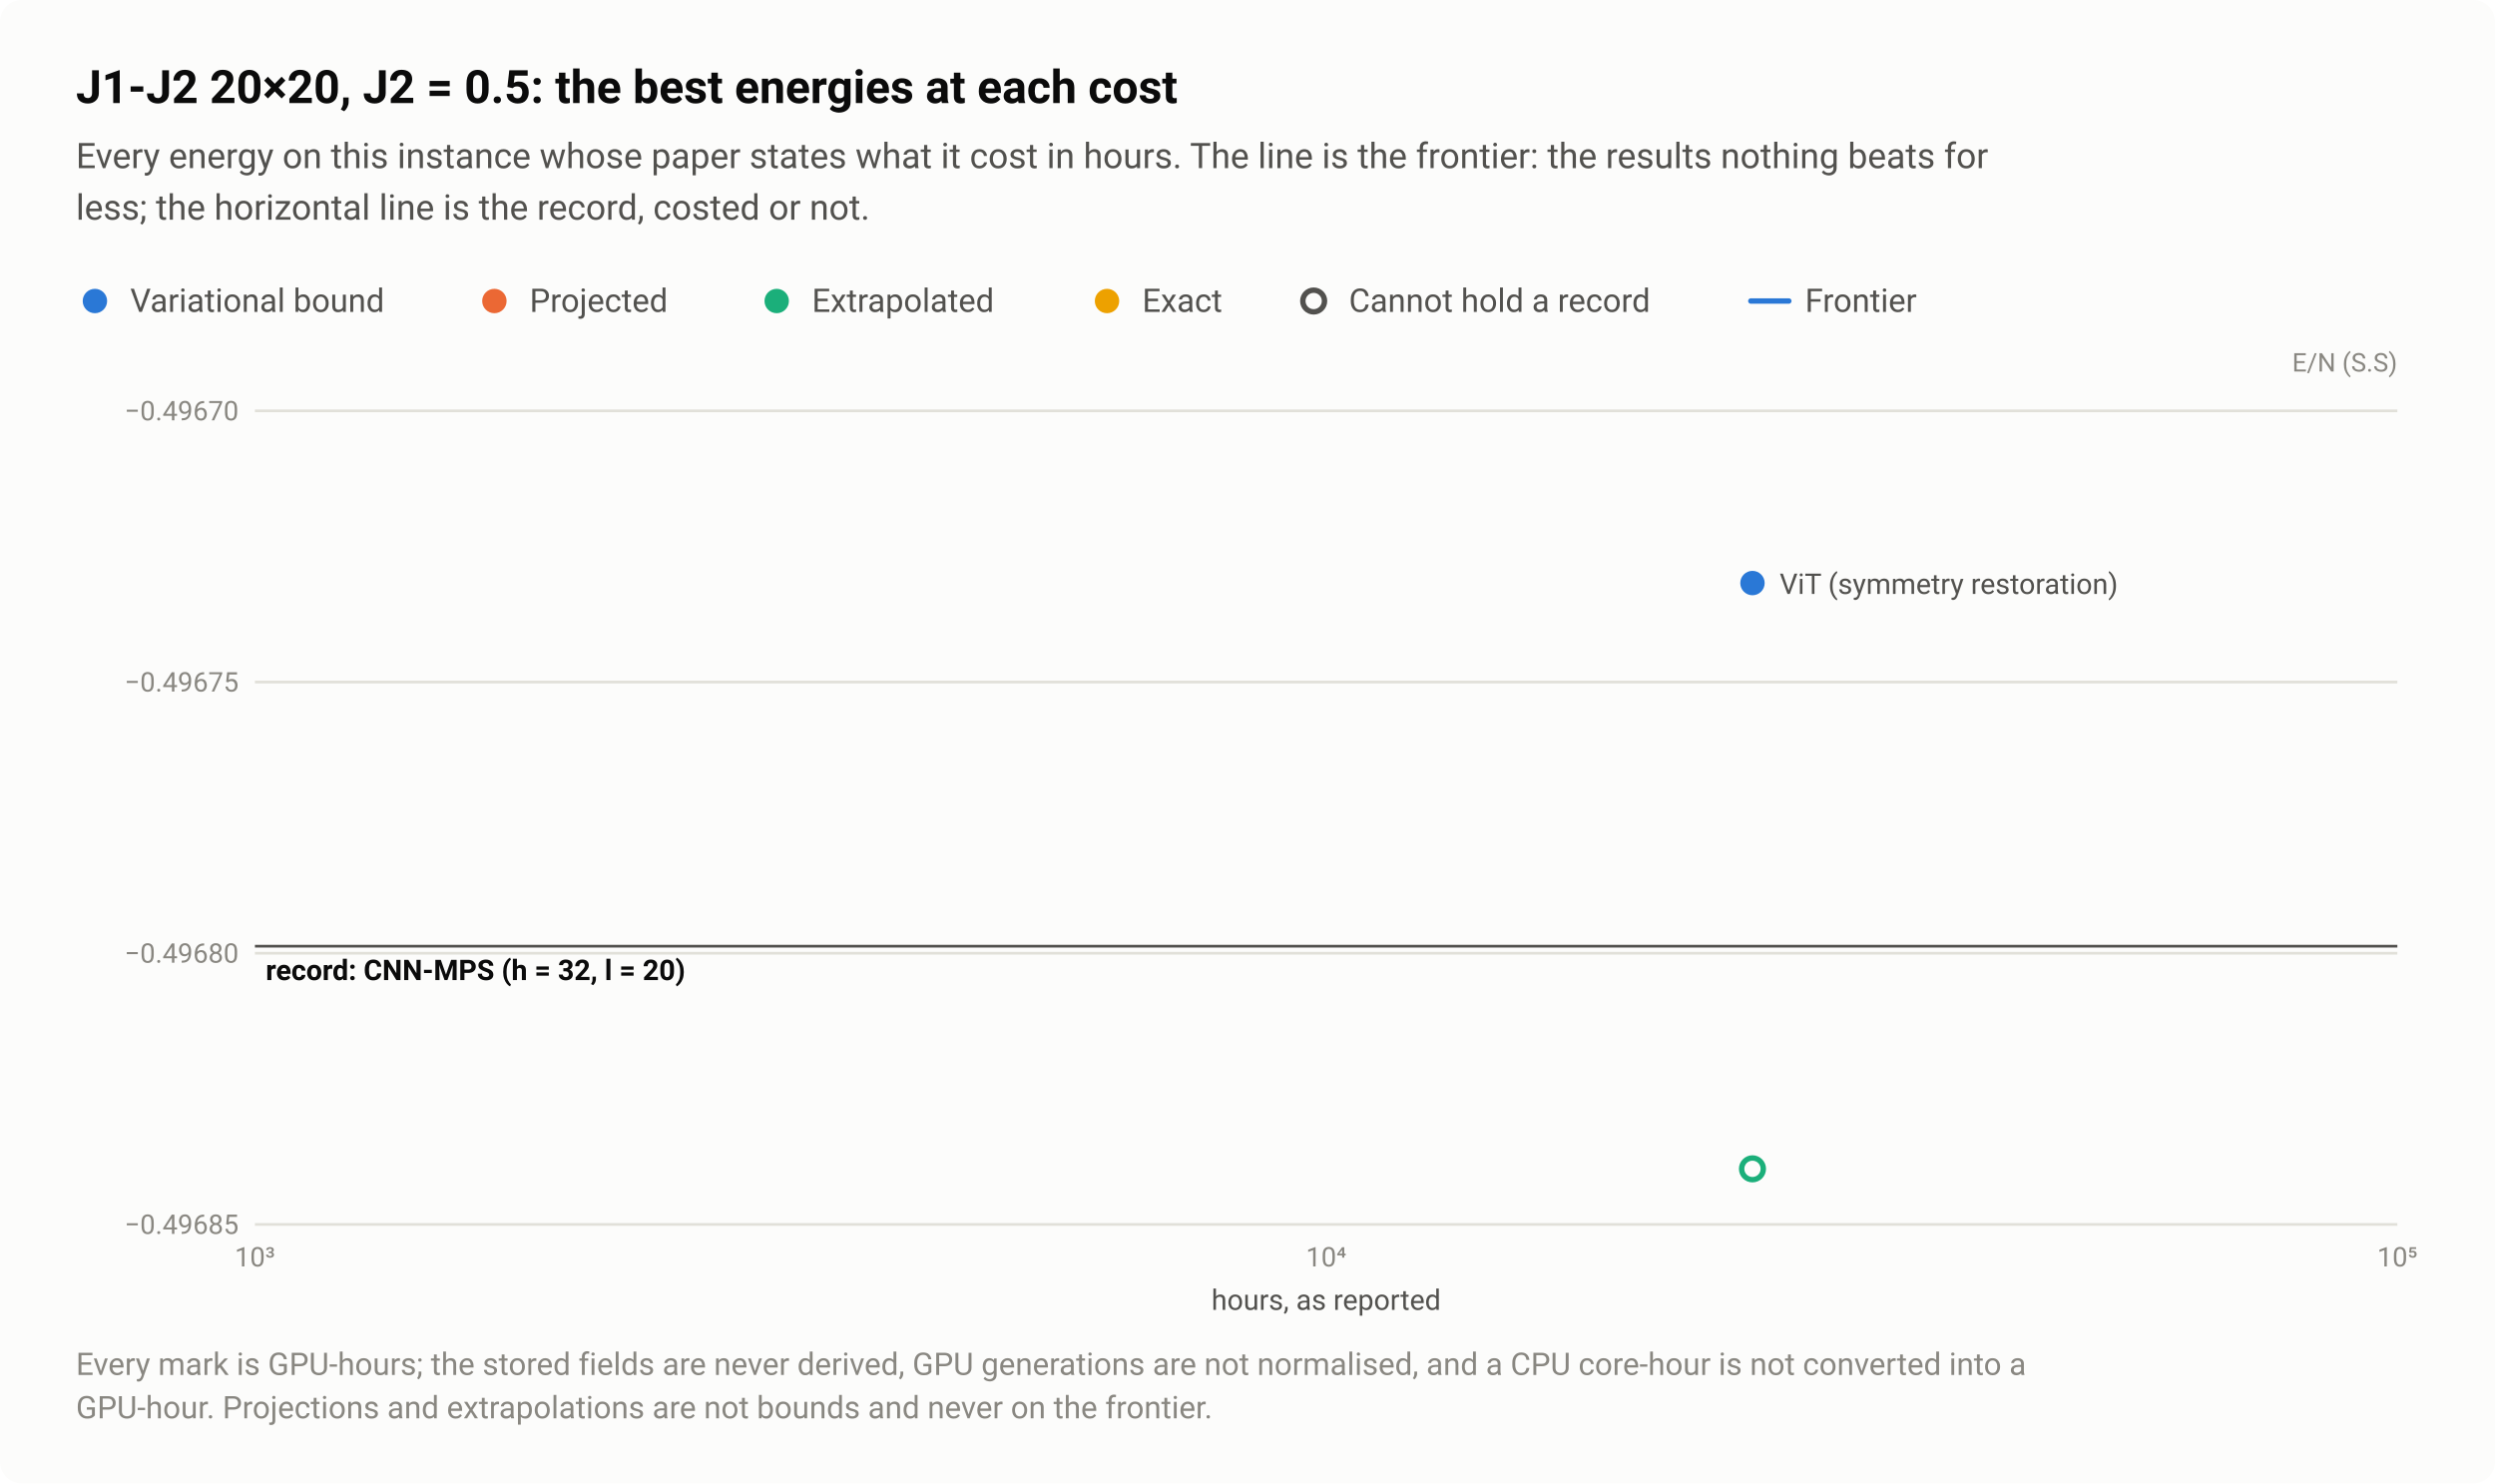
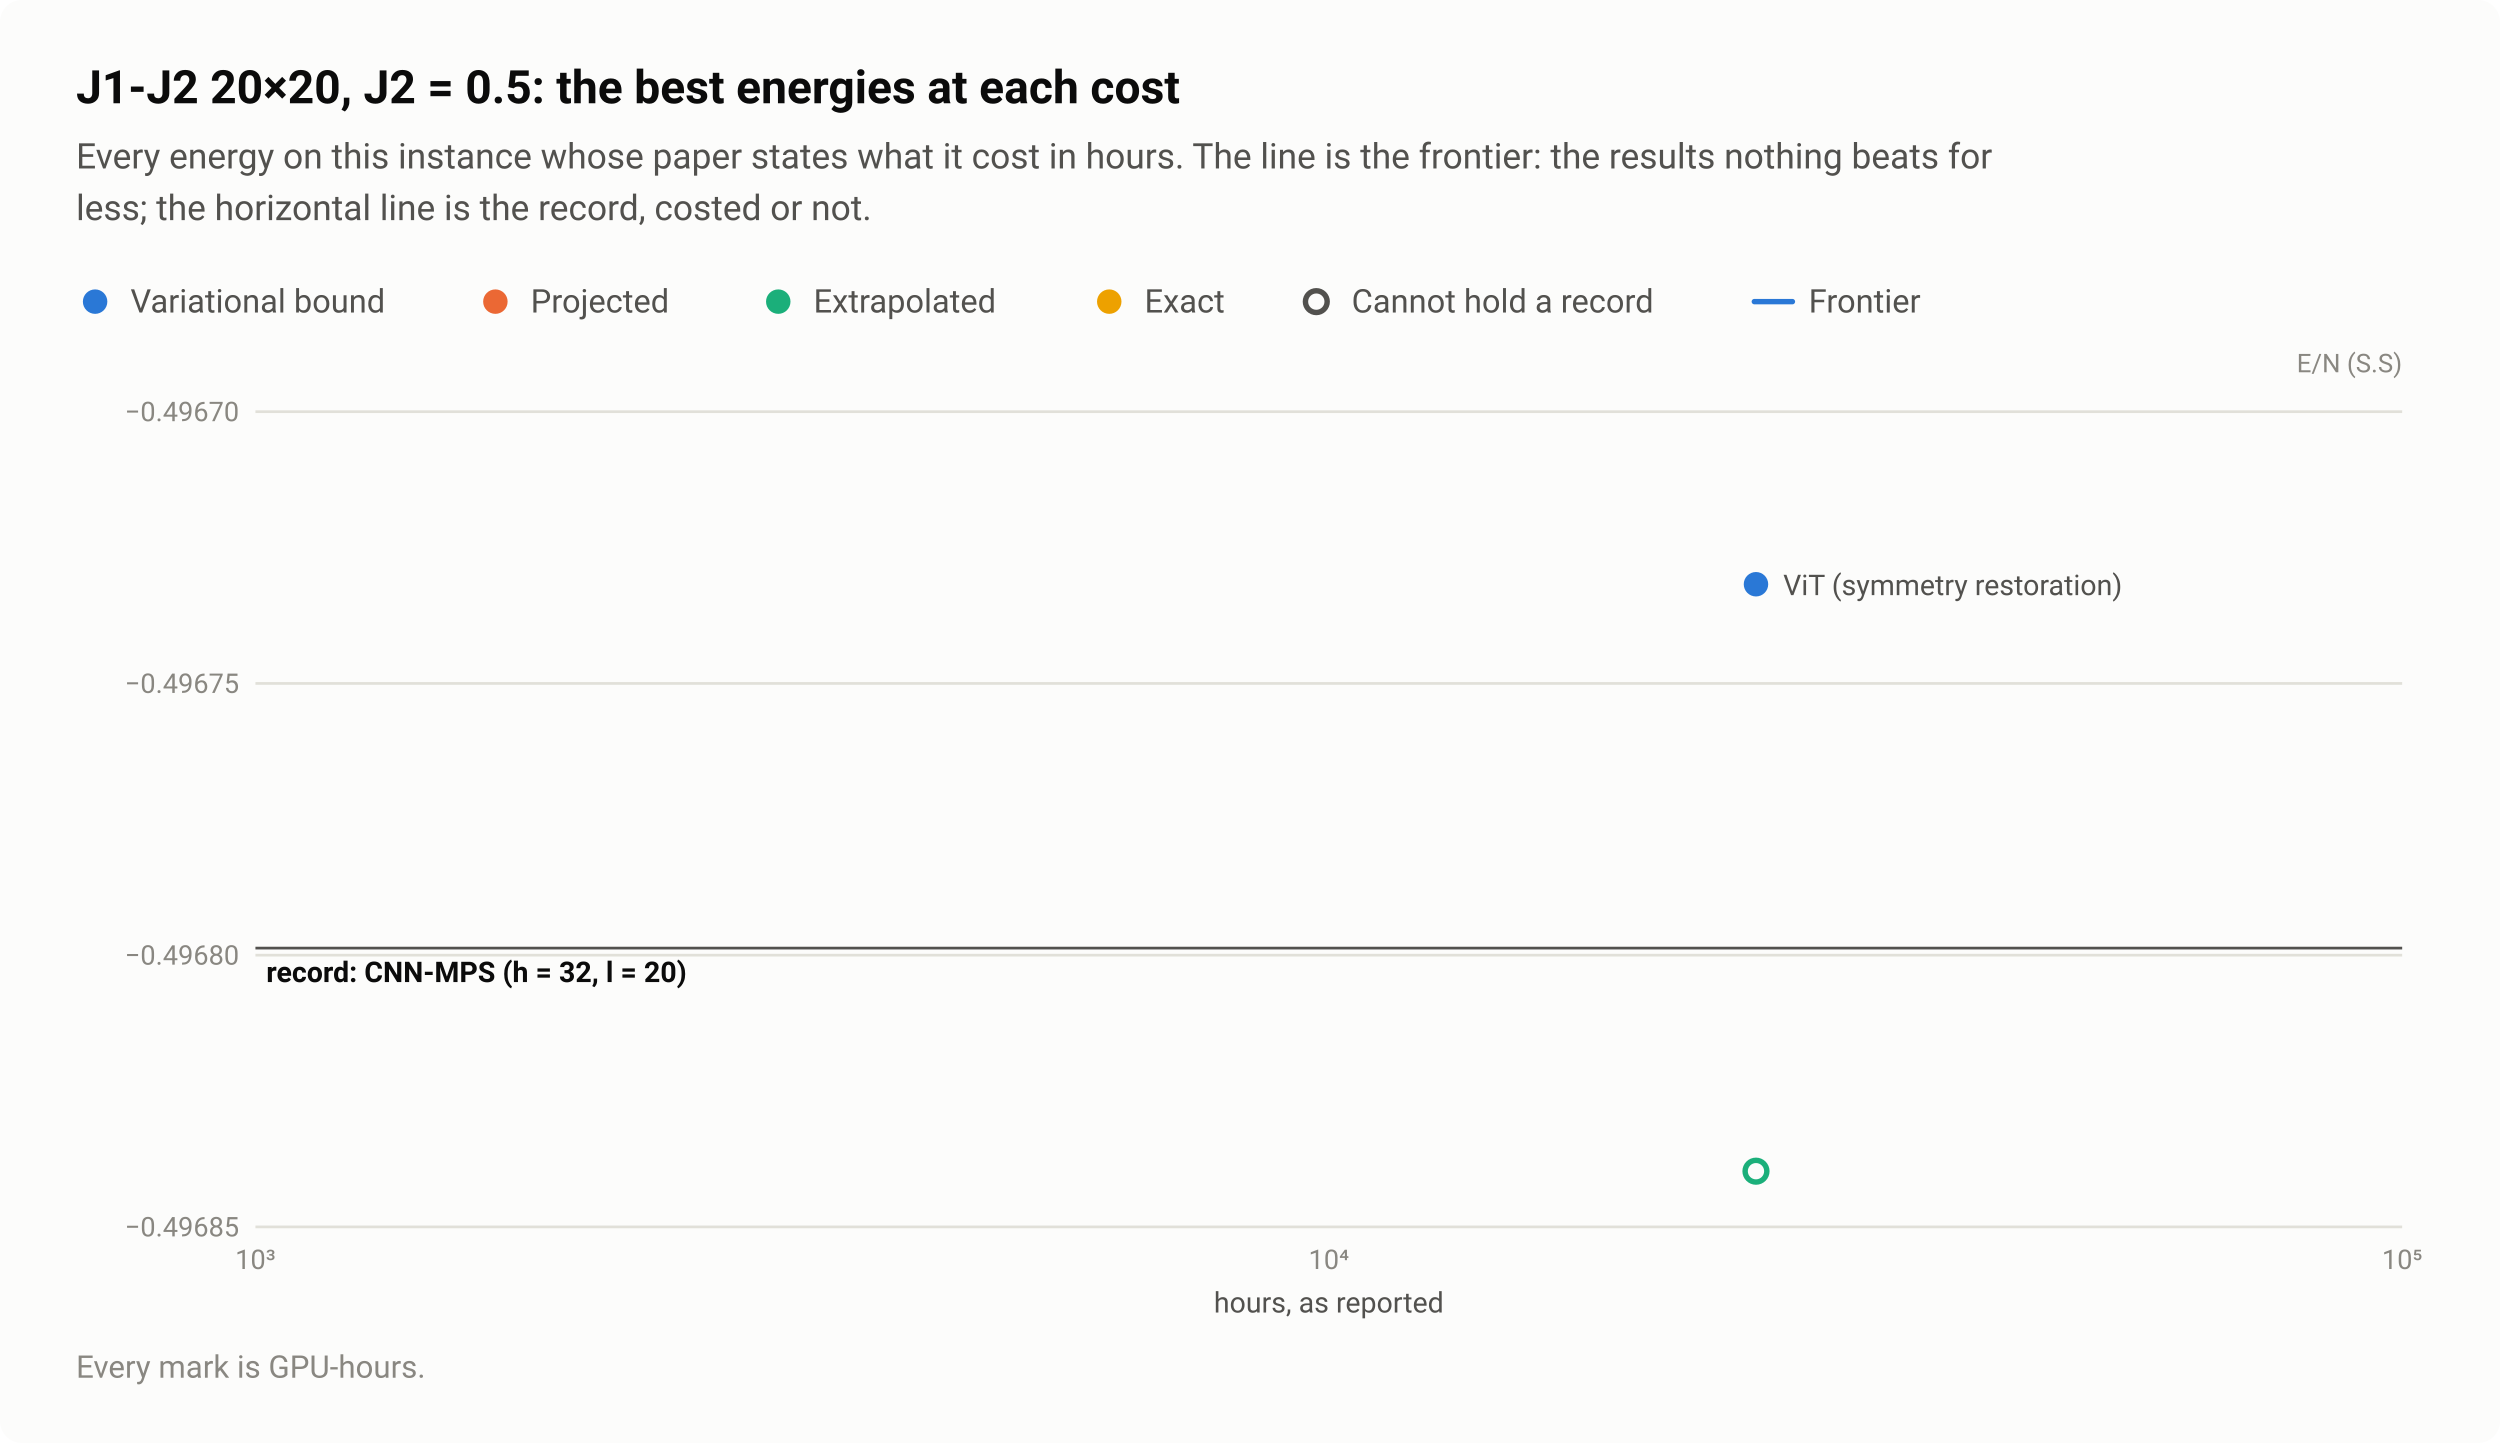
- <svg xmlns="http://www.w3.org/2000/svg" width="920" height="547" viewBox="0 0 920 547" role="img" aria-labelledby="title desc">
+ <svg xmlns="http://www.w3.org/2000/svg" width="920" height="531" viewBox="0 0 920 531" role="img" aria-labelledby="title desc">
  <style>text{font-family:system-ui,-apple-system,"Segoe UI",Roboto,"Helvetica Neue",Arial,sans-serif}</style>
-   <rect width="920" height="547" rx="8" fill="#fcfcfb" />
+   <rect width="920" height="531" rx="8" fill="#fcfcfb" />
  <text x="28" y="38" font-size="17" fill="#0b0b0b" font-weight="600">J1-J2 20×20, J2 = 0.5: the best energies at each cost</text>
  <text x="28" y="62" font-size="13" fill="#52514e">Every energy on this instance whose paper states what it cost in hours. The line is the frontier: the results nothing beats for</text>
  <text x="28" y="81" font-size="13" fill="#52514e">less; the horizontal line is the record, costed or not.</text>
  <circle cx="35" cy="111" r="6.5" fill="#fcfcfb" />
  <circle cx="35" cy="111" r="4.5" fill="#2a78d6" />
  <text x="48" y="115" font-size="12" fill="#52514e">Variational bound</text>
  <circle cx="182.3" cy="111" r="6.5" fill="#fcfcfb" />
  <circle cx="182.3" cy="111" r="4.5" fill="#eb6834" />
  <text x="195.3" y="115" font-size="12" fill="#52514e">Projected</text>
  <circle cx="286.4" cy="111" r="6.5" fill="#fcfcfb" />
  <circle cx="286.4" cy="111" r="4.5" fill="#1baf7a" />
  <text x="299.4" y="115" font-size="12" fill="#52514e">Extrapolated</text>
  <circle cx="408.2" cy="111" r="6.5" fill="#fcfcfb" />
  <circle cx="408.2" cy="111" r="4.5" fill="#eda100" />
  <text x="421.2" y="115" font-size="12" fill="#52514e">Exact</text>
  <circle cx="484.4" cy="111" r="6.5" fill="#fcfcfb" />
  <circle cx="484.4" cy="111" r="4" fill="#fcfcfb" stroke="#52514e" stroke-width="2" />
  <text x="497.4" y="115" font-size="12" fill="#52514e">Cannot hold a record</text>
  <path d="M645.6 111H659.6" stroke="#2a78d6" stroke-width="2" stroke-linecap="round" />
  <text x="665.6" y="115" font-size="12" fill="#52514e">Frontier</text>
  <text x="884" y="137" font-size="9.5" fill="#898781" text-anchor="end">E/N (S.S)</text>
  <path d="M94 451.5H884" stroke="#e1e0d9" stroke-width="1" />
  <text x="88" y="455" font-size="10" fill="#898781" text-anchor="end" style="font-variant-numeric:tabular-nums">−0.49685</text>
  <path d="M94 351.5H884" stroke="#e1e0d9" stroke-width="1" />
  <text x="88" y="355" font-size="10" fill="#898781" text-anchor="end" style="font-variant-numeric:tabular-nums">−0.49680</text>
  <path d="M94 251.5H884" stroke="#e1e0d9" stroke-width="1" />
  <text x="88" y="255" font-size="10" fill="#898781" text-anchor="end" style="font-variant-numeric:tabular-nums">−0.49675</text>
  <path d="M94 151.5H884" stroke="#e1e0d9" stroke-width="1" />
  <text x="88" y="155" font-size="10" fill="#898781" text-anchor="end" style="font-variant-numeric:tabular-nums">−0.49670</text>
  <text x="94" y="467" font-size="10" fill="#898781" text-anchor="middle" style="font-variant-numeric:tabular-nums">10³</text>
  <text x="489" y="467" font-size="10" fill="#898781" text-anchor="middle" style="font-variant-numeric:tabular-nums">10⁴</text>
  <text x="884" y="467" font-size="10" fill="#898781" text-anchor="middle" style="font-variant-numeric:tabular-nums">10⁵</text>
  <path d="M94 348.9H884" stroke="#52514e" stroke-width="1" />
  <text x="98" y="361.4" font-size="10.5" fill="#0b0b0b" font-weight="600">record: CNN-MPS (h = 32, l = 20)</text>
  <a class="pt" href="/instances/#r-J1J2_square_400_P_0_5-1e467208">
    <circle cx="646.2" cy="431" r="6.5" fill="#fcfcfb" />
    <circle cx="646.2" cy="431" r="4" fill="#fcfcfb" stroke="#1baf7a" stroke-width="2" />
  </a>
  <a class="pt" href="/instances/#r-J1J2_square_400_P_0_5-c365e1a4">
    <circle cx="646.2" cy="215" r="6.5" fill="#fcfcfb" />
    <circle cx="646.2" cy="215" r="4.5" fill="#2a78d6" />
  </a>
  <text x="656.2" y="219" font-size="10.5" fill="#52514e" text-anchor="start">ViT (symmetry restoration)</text>
  <text x="489" y="483" font-size="10.5" fill="#52514e" text-anchor="middle">hours, as reported</text>
-   <text x="28" y="507" font-size="11.5" fill="#898781">Every mark is GPU-hours; the stored fields are never derived, GPU generations are not normalised, and a CPU core-hour is not converted into a</text>
-   <text x="28" y="523" font-size="11.5" fill="#898781">GPU-hour. Projections and extrapolations are not bounds and never on the frontier.</text>
+   <text x="28" y="507" font-size="11.5" fill="#898781">Every mark is GPU-hours.</text>
</svg>
